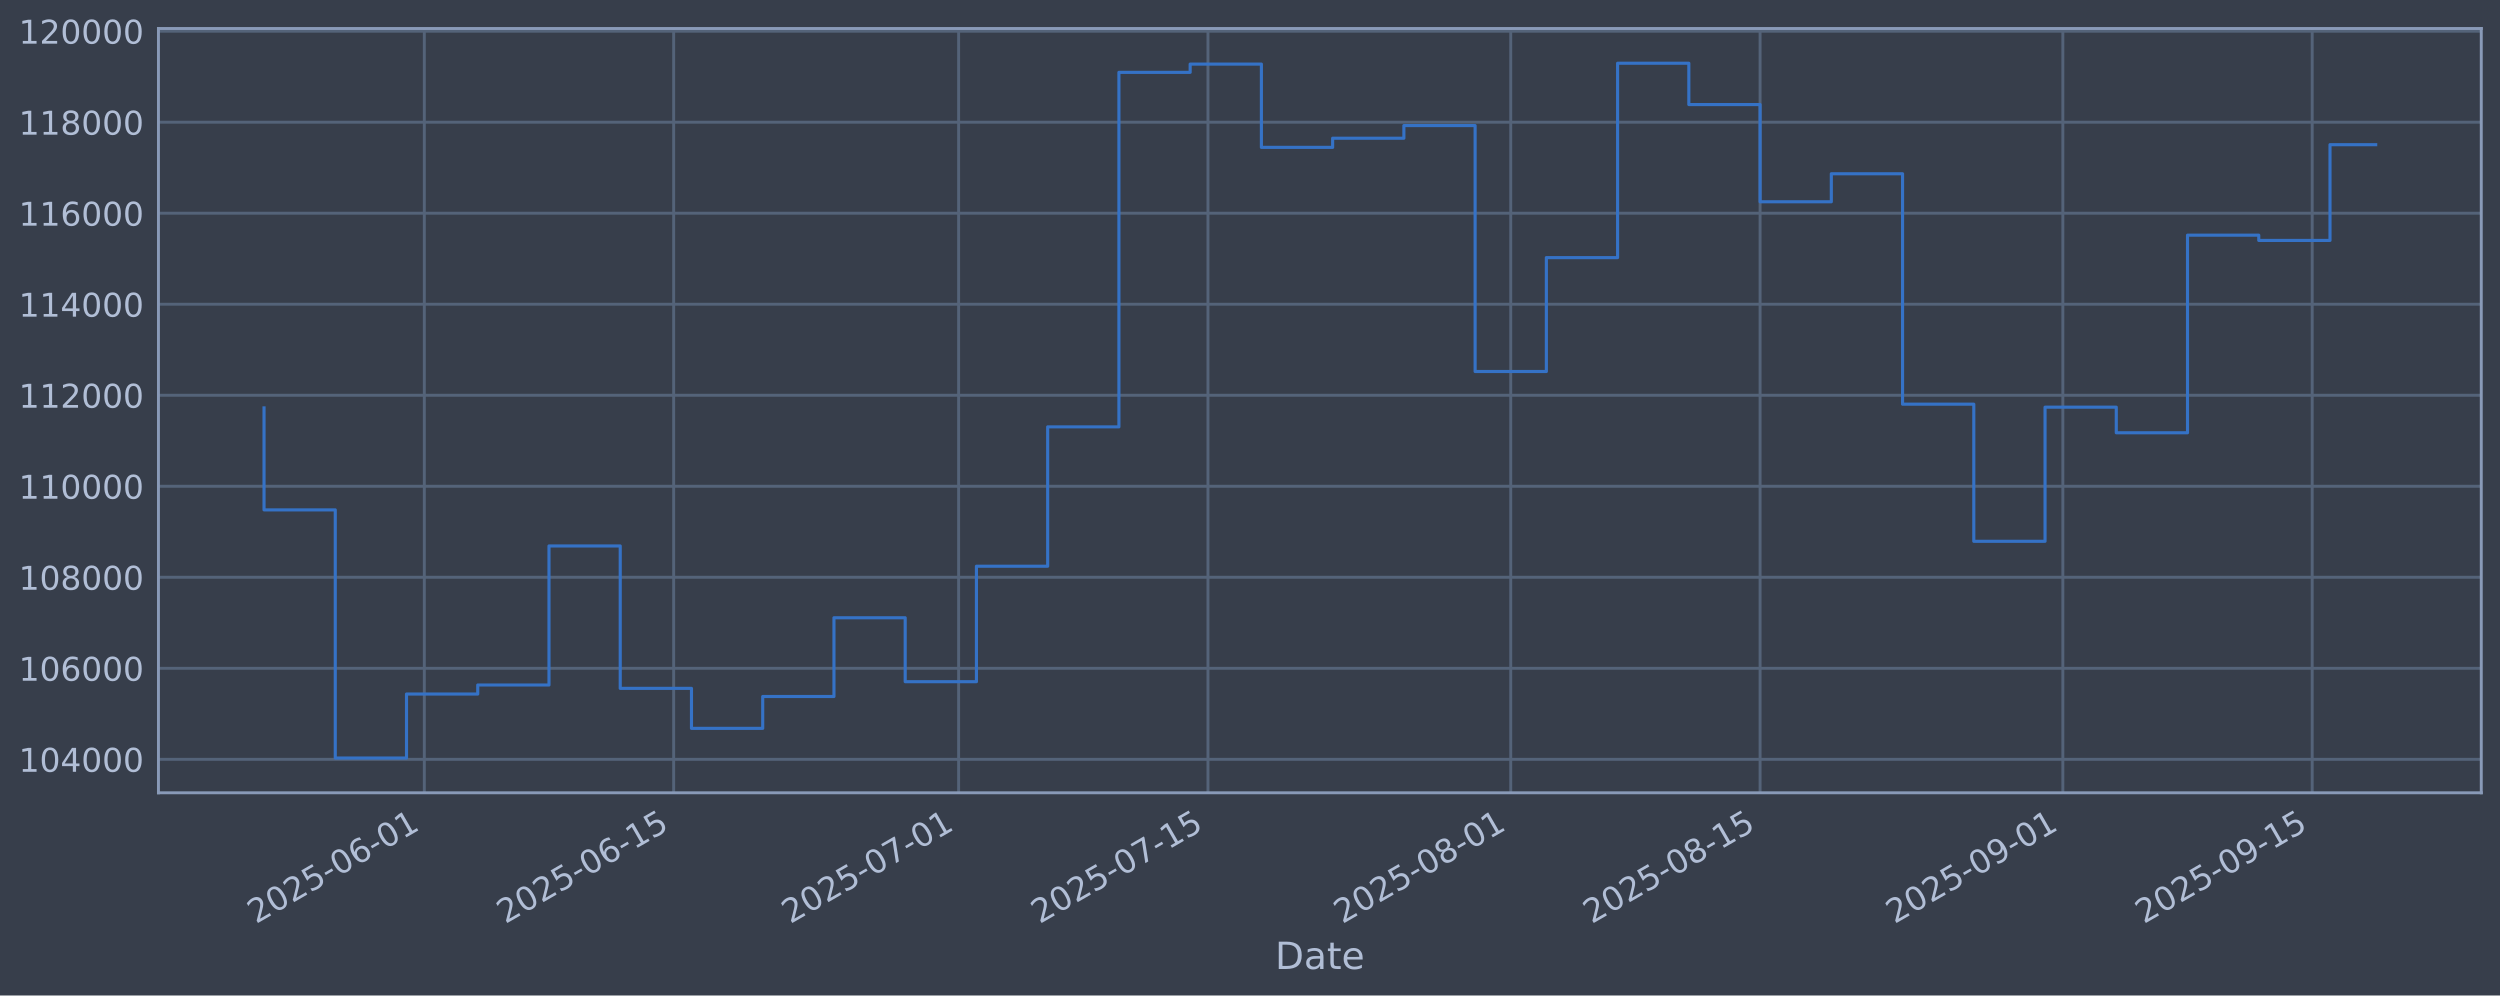
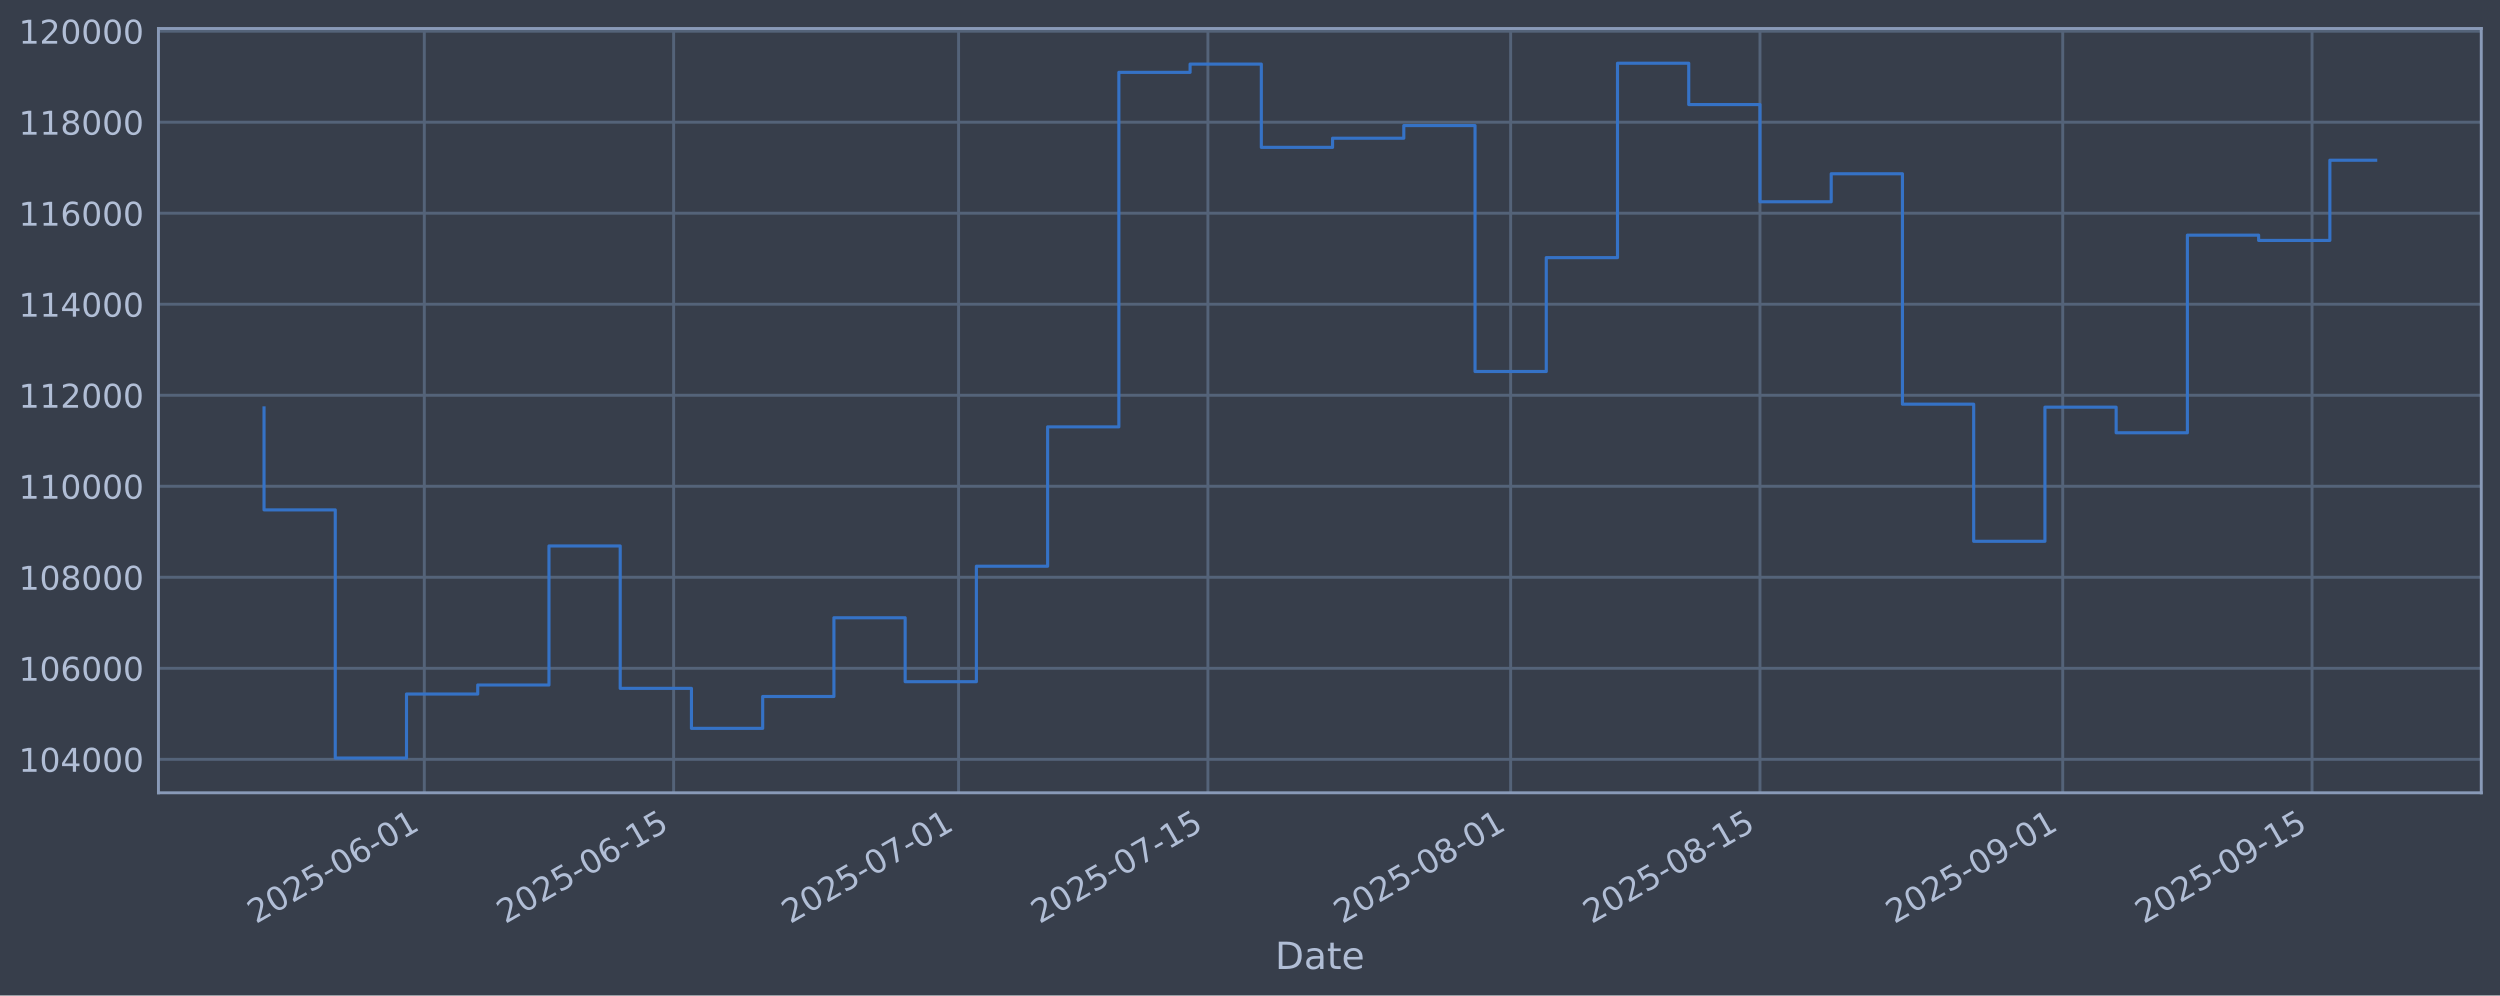
<svg xmlns="http://www.w3.org/2000/svg" xmlns:xlink="http://www.w3.org/1999/xlink" width="960.9pt" height="382.628pt" viewBox="0 0 960.9 382.628" version="1.1">
  <defs>
    <style type="text/css">*{stroke-linejoin: round; stroke-linecap: butt}</style>
  </defs>
  <g id="figure_1">
    <g id="patch_1">
      <path d="M 0 382.628  L 960.9 382.628  L 960.9 0  L 0 0  z " style="fill: #373e4b" />
    </g>
    <g id="axes_1">
      <g id="patch_2">
        <path d="M 60.901 304.718  L 953.701 304.718  L 953.701 10.958  L 60.901 10.958  z " style="fill: #373e4b" />
      </g>
      <g id="matplotlib.axis_1">
        <g id="xtick_1">
          <g id="line2d_1">
-             <path d="M 163.092 304.718  L 163.092 10.958  " clip-path="url(#pa1bb3f84a1)" style="fill: none; stroke: #546379; stroke-width: 1.12; stroke-linecap: square" />
+             <path d="M 163.087 304.718  L 163.087 10.958  " clip-path="url(#p27aa0b94a6)" style="fill: none; stroke: #546379; stroke-width: 1.12; stroke-linecap: square" />
          </g>
          <g id="line2d_2" />
          <g id="text_1">
-             <g style="fill: #b1bed6" transform="translate(98.36617 355.2226) rotate(-30) scale(0.126 -0.126)">
+             <g style="fill: #b1bed6" transform="translate(98.36197 355.2226) rotate(-30) scale(0.126 -0.126)">
              <defs>
                <path id="DejaVuSans-32" d="M 1228 531  L 3431 531  L 3431 0  L 469 0  L 469 531  Q 828 903 1448 1529  Q 2069 2156 2228 2338  Q 2531 2678 2651 2914  Q 2772 3150 2772 3378  Q 2772 3750 2511 3984  Q 2250 4219 1831 4219  Q 1534 4219 1204 4116  Q 875 4013 500 3803  L 500 4441  Q 881 4594 1212 4672  Q 1544 4750 1819 4750  Q 2544 4750 2975 4387  Q 3406 4025 3406 3419  Q 3406 3131 3298 2873  Q 3191 2616 2906 2266  Q 2828 2175 2409 1742  Q 1991 1309 1228 531  z " transform="scale(0.015625)" />
                <path id="DejaVuSans-30" d="M 2034 4250  Q 1547 4250 1301 3770  Q 1056 3291 1056 2328  Q 1056 1369 1301 889  Q 1547 409 2034 409  Q 2525 409 2770 889  Q 3016 1369 3016 2328  Q 3016 3291 2770 3770  Q 2525 4250 2034 4250  z M 2034 4750  Q 2819 4750 3233 4129  Q 3647 3509 3647 2328  Q 3647 1150 3233 529  Q 2819 -91 2034 -91  Q 1250 -91 836 529  Q 422 1150 422 2328  Q 422 3509 836 4129  Q 1250 4750 2034 4750  z " transform="scale(0.015625)" />
                <path id="DejaVuSans-35" d="M 691 4666  L 3169 4666  L 3169 4134  L 1269 4134  L 1269 2991  Q 1406 3038 1543 3061  Q 1681 3084 1819 3084  Q 2600 3084 3056 2656  Q 3513 2228 3513 1497  Q 3513 744 3044 326  Q 2575 -91 1722 -91  Q 1428 -91 1123 -41  Q 819 9 494 109  L 494 744  Q 775 591 1075 516  Q 1375 441 1709 441  Q 2250 441 2565 725  Q 2881 1009 2881 1497  Q 2881 1984 2565 2268  Q 2250 2553 1709 2553  Q 1456 2553 1204 2497  Q 953 2441 691 2322  L 691 4666  z " transform="scale(0.015625)" />
                <path id="DejaVuSans-2d" d="M 313 2009  L 1997 2009  L 1997 1497  L 313 1497  L 313 2009  z " transform="scale(0.015625)" />
                <path id="DejaVuSans-36" d="M 2113 2584  Q 1688 2584 1439 2293  Q 1191 2003 1191 1497  Q 1191 994 1439 701  Q 1688 409 2113 409  Q 2538 409 2786 701  Q 3034 994 3034 1497  Q 3034 2003 2786 2293  Q 2538 2584 2113 2584  z M 3366 4563  L 3366 3988  Q 3128 4100 2886 4159  Q 2644 4219 2406 4219  Q 1781 4219 1451 3797  Q 1122 3375 1075 2522  Q 1259 2794 1537 2939  Q 1816 3084 2150 3084  Q 2853 3084 3261 2657  Q 3669 2231 3669 1497  Q 3669 778 3244 343  Q 2819 -91 2113 -91  Q 1303 -91 875 529  Q 447 1150 447 2328  Q 447 3434 972 4092  Q 1497 4750 2381 4750  Q 2619 4750 2861 4703  Q 3103 4656 3366 4563  z " transform="scale(0.015625)" />
                <path id="DejaVuSans-31" d="M 794 531  L 1825 531  L 1825 4091  L 703 3866  L 703 4441  L 1819 4666  L 2450 4666  L 2450 531  L 3481 531  L 3481 0  L 794 0  L 794 531  z " transform="scale(0.015625)" />
              </defs>
              <use xlink:href="#DejaVuSans-32" />
              <use xlink:href="#DejaVuSans-30" transform="translate(63.62305 0)" />
              <use xlink:href="#DejaVuSans-32" transform="translate(127.2461 0)" />
              <use xlink:href="#DejaVuSans-35" transform="translate(190.8691 0)" />
              <use xlink:href="#DejaVuSans-2d" transform="translate(254.4922 0)" />
              <use xlink:href="#DejaVuSans-30" transform="translate(290.5762 0)" />
              <use xlink:href="#DejaVuSans-36" transform="translate(354.1992 0)" />
              <use xlink:href="#DejaVuSans-2d" transform="translate(417.8223 0)" />
              <use xlink:href="#DejaVuSans-30" transform="translate(453.9062 0)" />
              <use xlink:href="#DejaVuSans-31" transform="translate(517.5293 0)" />
            </g>
          </g>
        </g>
        <g id="xtick_2">
          <g id="line2d_3">
-             <path d="M 258.928 304.718  L 258.928 10.958  " clip-path="url(#pa1bb3f84a1)" style="fill: none; stroke: #546379; stroke-width: 1.12; stroke-linecap: square" />
+             <path d="M 258.918 304.718  L 258.918 10.958  " clip-path="url(#p27aa0b94a6)" style="fill: none; stroke: #546379; stroke-width: 1.12; stroke-linecap: square" />
          </g>
          <g id="line2d_4" />
          <g id="text_2">
-             <g style="fill: #b1bed6" transform="translate(194.203 355.2226) rotate(-30) scale(0.126 -0.126)">
+             <g style="fill: #b1bed6" transform="translate(194.1922 355.2226) rotate(-30) scale(0.126 -0.126)">
              <use xlink:href="#DejaVuSans-32" />
              <use xlink:href="#DejaVuSans-30" transform="translate(63.62305 0)" />
              <use xlink:href="#DejaVuSans-32" transform="translate(127.2461 0)" />
              <use xlink:href="#DejaVuSans-35" transform="translate(190.8691 0)" />
              <use xlink:href="#DejaVuSans-2d" transform="translate(254.4922 0)" />
              <use xlink:href="#DejaVuSans-30" transform="translate(290.5762 0)" />
              <use xlink:href="#DejaVuSans-36" transform="translate(354.1992 0)" />
              <use xlink:href="#DejaVuSans-2d" transform="translate(417.8223 0)" />
              <use xlink:href="#DejaVuSans-31" transform="translate(453.9062 0)" />
              <use xlink:href="#DejaVuSans-35" transform="translate(517.5293 0)" />
            </g>
          </g>
        </g>
        <g id="xtick_3">
          <g id="line2d_5">
-             <path d="M 368.456 304.718  L 368.456 10.958  " clip-path="url(#pa1bb3f84a1)" style="fill: none; stroke: #546379; stroke-width: 1.12; stroke-linecap: square" />
+             <path d="M 368.438 304.718  L 368.438 10.958  " clip-path="url(#p27aa0b94a6)" style="fill: none; stroke: #546379; stroke-width: 1.12; stroke-linecap: square" />
          </g>
          <g id="line2d_6" />
          <g id="text_3">
-             <g style="fill: #b1bed6" transform="translate(303.7307 355.2226) rotate(-30) scale(0.126 -0.126)">
+             <g style="fill: #b1bed6" transform="translate(303.7125 355.2226) rotate(-30) scale(0.126 -0.126)">
              <defs>
                <path id="DejaVuSans-37" d="M 525 4666  L 3525 4666  L 3525 4397  L 1831 0  L 1172 0  L 2766 4134  L 525 4134  L 525 4666  z " transform="scale(0.015625)" />
              </defs>
              <use xlink:href="#DejaVuSans-32" />
              <use xlink:href="#DejaVuSans-30" transform="translate(63.62305 0)" />
              <use xlink:href="#DejaVuSans-32" transform="translate(127.2461 0)" />
              <use xlink:href="#DejaVuSans-35" transform="translate(190.8691 0)" />
              <use xlink:href="#DejaVuSans-2d" transform="translate(254.4922 0)" />
              <use xlink:href="#DejaVuSans-30" transform="translate(290.5762 0)" />
              <use xlink:href="#DejaVuSans-37" transform="translate(354.1992 0)" />
              <use xlink:href="#DejaVuSans-2d" transform="translate(417.8223 0)" />
              <use xlink:href="#DejaVuSans-30" transform="translate(453.9062 0)" />
              <use xlink:href="#DejaVuSans-31" transform="translate(517.5293 0)" />
            </g>
          </g>
        </g>
        <g id="xtick_4">
          <g id="line2d_7">
-             <path d="M 464.293 304.718  L 464.293 10.958  " clip-path="url(#pa1bb3f84a1)" style="fill: none; stroke: #546379; stroke-width: 1.12; stroke-linecap: square" />
+             <path d="M 464.268 304.718  L 464.268 10.958  " clip-path="url(#p27aa0b94a6)" style="fill: none; stroke: #546379; stroke-width: 1.12; stroke-linecap: square" />
          </g>
          <g id="line2d_8" />
          <g id="text_4">
-             <g style="fill: #b1bed6" transform="translate(399.5675 355.2226) rotate(-30) scale(0.126 -0.126)">
+             <g style="fill: #b1bed6" transform="translate(399.5428 355.2226) rotate(-30) scale(0.126 -0.126)">
              <use xlink:href="#DejaVuSans-32" />
              <use xlink:href="#DejaVuSans-30" transform="translate(63.62305 0)" />
              <use xlink:href="#DejaVuSans-32" transform="translate(127.2461 0)" />
              <use xlink:href="#DejaVuSans-35" transform="translate(190.8691 0)" />
              <use xlink:href="#DejaVuSans-2d" transform="translate(254.4922 0)" />
              <use xlink:href="#DejaVuSans-30" transform="translate(290.5762 0)" />
              <use xlink:href="#DejaVuSans-37" transform="translate(354.1992 0)" />
              <use xlink:href="#DejaVuSans-2d" transform="translate(417.8223 0)" />
              <use xlink:href="#DejaVuSans-31" transform="translate(453.9062 0)" />
              <use xlink:href="#DejaVuSans-35" transform="translate(517.5293 0)" />
            </g>
          </g>
        </g>
        <g id="xtick_5">
          <g id="line2d_9">
-             <path d="M 580.666 304.718  L 580.666 10.958  " clip-path="url(#pa1bb3f84a1)" style="fill: none; stroke: #546379; stroke-width: 1.12; stroke-linecap: square" />
+             <path d="M 580.634 304.718  L 580.634 10.958  " clip-path="url(#p27aa0b94a6)" style="fill: none; stroke: #546379; stroke-width: 1.12; stroke-linecap: square" />
          </g>
          <g id="line2d_10" />
          <g id="text_5">
-             <g style="fill: #b1bed6" transform="translate(515.9407 355.2226) rotate(-30) scale(0.126 -0.126)">
+             <g style="fill: #b1bed6" transform="translate(515.9081 355.2226) rotate(-30) scale(0.126 -0.126)">
              <defs>
                <path id="DejaVuSans-38" d="M 2034 2216  Q 1584 2216 1326 1975  Q 1069 1734 1069 1313  Q 1069 891 1326 650  Q 1584 409 2034 409  Q 2484 409 2743 651  Q 3003 894 3003 1313  Q 3003 1734 2745 1975  Q 2488 2216 2034 2216  z M 1403 2484  Q 997 2584 770 2862  Q 544 3141 544 3541  Q 544 4100 942 4425  Q 1341 4750 2034 4750  Q 2731 4750 3128 4425  Q 3525 4100 3525 3541  Q 3525 3141 3298 2862  Q 3072 2584 2669 2484  Q 3125 2378 3379 2068  Q 3634 1759 3634 1313  Q 3634 634 3220 271  Q 2806 -91 2034 -91  Q 1263 -91 848 271  Q 434 634 434 1313  Q 434 1759 690 2068  Q 947 2378 1403 2484  z M 1172 3481  Q 1172 3119 1398 2916  Q 1625 2713 2034 2713  Q 2441 2713 2670 2916  Q 2900 3119 2900 3481  Q 2900 3844 2670 4047  Q 2441 4250 2034 4250  Q 1625 4250 1398 4047  Q 1172 3844 1172 3481  z " transform="scale(0.015625)" />
              </defs>
              <use xlink:href="#DejaVuSans-32" />
              <use xlink:href="#DejaVuSans-30" transform="translate(63.62305 0)" />
              <use xlink:href="#DejaVuSans-32" transform="translate(127.2461 0)" />
              <use xlink:href="#DejaVuSans-35" transform="translate(190.8691 0)" />
              <use xlink:href="#DejaVuSans-2d" transform="translate(254.4922 0)" />
              <use xlink:href="#DejaVuSans-30" transform="translate(290.5762 0)" />
              <use xlink:href="#DejaVuSans-38" transform="translate(354.1992 0)" />
              <use xlink:href="#DejaVuSans-2d" transform="translate(417.8223 0)" />
              <use xlink:href="#DejaVuSans-30" transform="translate(453.9062 0)" />
              <use xlink:href="#DejaVuSans-31" transform="translate(517.5293 0)" />
            </g>
          </g>
        </g>
        <g id="xtick_6">
          <g id="line2d_11">
-             <path d="M 676.503 304.718  L 676.503 10.958  " clip-path="url(#pa1bb3f84a1)" style="fill: none; stroke: #546379; stroke-width: 1.12; stroke-linecap: square" />
+             <path d="M 676.464 304.718  L 676.464 10.958  " clip-path="url(#p27aa0b94a6)" style="fill: none; stroke: #546379; stroke-width: 1.12; stroke-linecap: square" />
          </g>
          <g id="line2d_12" />
          <g id="text_6">
-             <g style="fill: #b1bed6" transform="translate(611.7775 355.2226) rotate(-30) scale(0.126 -0.126)">
+             <g style="fill: #b1bed6" transform="translate(611.7383 355.2226) rotate(-30) scale(0.126 -0.126)">
              <use xlink:href="#DejaVuSans-32" />
              <use xlink:href="#DejaVuSans-30" transform="translate(63.62305 0)" />
              <use xlink:href="#DejaVuSans-32" transform="translate(127.2461 0)" />
              <use xlink:href="#DejaVuSans-35" transform="translate(190.8691 0)" />
              <use xlink:href="#DejaVuSans-2d" transform="translate(254.4922 0)" />
              <use xlink:href="#DejaVuSans-30" transform="translate(290.5762 0)" />
              <use xlink:href="#DejaVuSans-38" transform="translate(354.1992 0)" />
              <use xlink:href="#DejaVuSans-2d" transform="translate(417.8223 0)" />
              <use xlink:href="#DejaVuSans-31" transform="translate(453.9062 0)" />
              <use xlink:href="#DejaVuSans-35" transform="translate(517.5293 0)" />
            </g>
          </g>
        </g>
        <g id="xtick_7">
          <g id="line2d_13">
-             <path d="M 792.876 304.718  L 792.876 10.958  " clip-path="url(#pa1bb3f84a1)" style="fill: none; stroke: #546379; stroke-width: 1.12; stroke-linecap: square" />
+             <path d="M 792.829 304.718  L 792.829 10.958  " clip-path="url(#p27aa0b94a6)" style="fill: none; stroke: #546379; stroke-width: 1.12; stroke-linecap: square" />
          </g>
          <g id="line2d_14" />
          <g id="text_7">
-             <g style="fill: #b1bed6" transform="translate(728.1508 355.2226) rotate(-30) scale(0.126 -0.126)">
+             <g style="fill: #b1bed6" transform="translate(728.1036 355.2226) rotate(-30) scale(0.126 -0.126)">
              <defs>
                <path id="DejaVuSans-39" d="M 703 97  L 703 672  Q 941 559 1184 500  Q 1428 441 1663 441  Q 2288 441 2617 861  Q 2947 1281 2994 2138  Q 2813 1869 2534 1725  Q 2256 1581 1919 1581  Q 1219 1581 811 2004  Q 403 2428 403 3163  Q 403 3881 828 4315  Q 1253 4750 1959 4750  Q 2769 4750 3195 4129  Q 3622 3509 3622 2328  Q 3622 1225 3098 567  Q 2575 -91 1691 -91  Q 1453 -91 1209 -44  Q 966 3 703 97  z M 1959 2075  Q 2384 2075 2632 2365  Q 2881 2656 2881 3163  Q 2881 3666 2632 3958  Q 2384 4250 1959 4250  Q 1534 4250 1286 3958  Q 1038 3666 1038 3163  Q 1038 2656 1286 2365  Q 1534 2075 1959 2075  z " transform="scale(0.015625)" />
              </defs>
              <use xlink:href="#DejaVuSans-32" />
              <use xlink:href="#DejaVuSans-30" transform="translate(63.62305 0)" />
              <use xlink:href="#DejaVuSans-32" transform="translate(127.2461 0)" />
              <use xlink:href="#DejaVuSans-35" transform="translate(190.8691 0)" />
              <use xlink:href="#DejaVuSans-2d" transform="translate(254.4922 0)" />
              <use xlink:href="#DejaVuSans-30" transform="translate(290.5762 0)" />
              <use xlink:href="#DejaVuSans-39" transform="translate(354.1992 0)" />
              <use xlink:href="#DejaVuSans-2d" transform="translate(417.8223 0)" />
              <use xlink:href="#DejaVuSans-30" transform="translate(453.9062 0)" />
              <use xlink:href="#DejaVuSans-31" transform="translate(517.5293 0)" />
            </g>
          </g>
        </g>
        <g id="xtick_8">
          <g id="line2d_15">
-             <path d="M 888.713 304.718  L 888.713 10.958  " clip-path="url(#pa1bb3f84a1)" style="fill: none; stroke: #546379; stroke-width: 1.12; stroke-linecap: square" />
+             <path d="M 888.659 304.718  L 888.659 10.958  " clip-path="url(#p27aa0b94a6)" style="fill: none; stroke: #546379; stroke-width: 1.12; stroke-linecap: square" />
          </g>
          <g id="line2d_16" />
          <g id="text_8">
-             <g style="fill: #b1bed6" transform="translate(823.9876 355.2226) rotate(-30) scale(0.126 -0.126)">
+             <g style="fill: #b1bed6" transform="translate(823.9339 355.2226) rotate(-30) scale(0.126 -0.126)">
              <use xlink:href="#DejaVuSans-32" />
              <use xlink:href="#DejaVuSans-30" transform="translate(63.62305 0)" />
              <use xlink:href="#DejaVuSans-32" transform="translate(127.2461 0)" />
              <use xlink:href="#DejaVuSans-35" transform="translate(190.8691 0)" />
              <use xlink:href="#DejaVuSans-2d" transform="translate(254.4922 0)" />
              <use xlink:href="#DejaVuSans-30" transform="translate(290.5762 0)" />
              <use xlink:href="#DejaVuSans-39" transform="translate(354.1992 0)" />
              <use xlink:href="#DejaVuSans-2d" transform="translate(417.8223 0)" />
              <use xlink:href="#DejaVuSans-31" transform="translate(453.9062 0)" />
              <use xlink:href="#DejaVuSans-35" transform="translate(517.5293 0)" />
            </g>
          </g>
        </g>
        <g id="text_9">
          <g style="fill: #b1bed6" transform="translate(490.0914 372.4337) scale(0.144 -0.144)">
            <defs>
              <path id="DejaVuSans-44" d="M 1259 4147  L 1259 519  L 2022 519  Q 2988 519 3436 956  Q 3884 1394 3884 2338  Q 3884 3275 3436 3711  Q 2988 4147 2022 4147  L 1259 4147  z M 628 4666  L 1925 4666  Q 3281 4666 3915 4102  Q 4550 3538 4550 2338  Q 4550 1131 3912 565  Q 3275 0 1925 0  L 628 0  L 628 4666  z " transform="scale(0.015625)" />
              <path id="DejaVuSans-61" d="M 2194 1759  Q 1497 1759 1228 1600  Q 959 1441 959 1056  Q 959 750 1161 570  Q 1363 391 1709 391  Q 2188 391 2477 730  Q 2766 1069 2766 1631  L 2766 1759  L 2194 1759  z M 3341 1997  L 3341 0  L 2766 0  L 2766 531  Q 2569 213 2275 61  Q 1981 -91 1556 -91  Q 1019 -91 701 211  Q 384 513 384 1019  Q 384 1609 779 1909  Q 1175 2209 1959 2209  L 2766 2209  L 2766 2266  Q 2766 2663 2505 2880  Q 2244 3097 1772 3097  Q 1472 3097 1187 3025  Q 903 2953 641 2809  L 641 3341  Q 956 3463 1253 3523  Q 1550 3584 1831 3584  Q 2591 3584 2966 3190  Q 3341 2797 3341 1997  z " transform="scale(0.015625)" />
              <path id="DejaVuSans-74" d="M 1172 4494  L 1172 3500  L 2356 3500  L 2356 3053  L 1172 3053  L 1172 1153  Q 1172 725 1289 603  Q 1406 481 1766 481  L 2356 481  L 2356 0  L 1766 0  Q 1100 0 847 248  Q 594 497 594 1153  L 594 3053  L 172 3053  L 172 3500  L 594 3500  L 594 4494  L 1172 4494  z " transform="scale(0.015625)" />
              <path id="DejaVuSans-65" d="M 3597 1894  L 3597 1613  L 953 1613  Q 991 1019 1311 708  Q 1631 397 2203 397  Q 2534 397 2845 478  Q 3156 559 3463 722  L 3463 178  Q 3153 47 2828 -22  Q 2503 -91 2169 -91  Q 1331 -91 842 396  Q 353 884 353 1716  Q 353 2575 817 3079  Q 1281 3584 2069 3584  Q 2775 3584 3186 3129  Q 3597 2675 3597 1894  z M 3022 2063  Q 3016 2534 2758 2815  Q 2500 3097 2075 3097  Q 1594 3097 1305 2825  Q 1016 2553 972 2059  L 3022 2063  z " transform="scale(0.015625)" />
            </defs>
            <use xlink:href="#DejaVuSans-44" />
            <use xlink:href="#DejaVuSans-61" transform="translate(77.00195 0)" />
            <use xlink:href="#DejaVuSans-74" transform="translate(138.2812 0)" />
            <use xlink:href="#DejaVuSans-65" transform="translate(177.4902 0)" />
          </g>
        </g>
      </g>
      <g id="matplotlib.axis_2">
        <g id="ytick_1">
          <g id="line2d_17">
-             <path d="M 60.901 291.85  L 953.701 291.85  " clip-path="url(#pa1bb3f84a1)" style="fill: none; stroke: #546379; stroke-width: 1.12; stroke-linecap: square" />
+             <path d="M 60.901 291.85  L 953.701 291.85  " clip-path="url(#p27aa0b94a6)" style="fill: none; stroke: #546379; stroke-width: 1.12; stroke-linecap: square" />
          </g>
          <g id="line2d_18" />
          <g id="text_10">
            <g style="fill: #b1bed6" transform="translate(7.2 296.6367) scale(0.126 -0.126)">
              <defs>
                <path id="DejaVuSans-34" d="M 2419 4116  L 825 1625  L 2419 1625  L 2419 4116  z M 2253 4666  L 3047 4666  L 3047 1625  L 3713 1625  L 3713 1100  L 3047 1100  L 3047 0  L 2419 0  L 2419 1100  L 313 1100  L 313 1709  L 2253 4666  z " transform="scale(0.015625)" />
              </defs>
              <use xlink:href="#DejaVuSans-31" />
              <use xlink:href="#DejaVuSans-30" transform="translate(63.62305 0)" />
              <use xlink:href="#DejaVuSans-34" transform="translate(127.2461 0)" />
              <use xlink:href="#DejaVuSans-30" transform="translate(190.8691 0)" />
              <use xlink:href="#DejaVuSans-30" transform="translate(254.4922 0)" />
              <use xlink:href="#DejaVuSans-30" transform="translate(318.1152 0)" />
            </g>
          </g>
        </g>
        <g id="ytick_2">
          <g id="line2d_19">
-             <path d="M 60.901 256.867  L 953.701 256.867  " clip-path="url(#pa1bb3f84a1)" style="fill: none; stroke: #546379; stroke-width: 1.12; stroke-linecap: square" />
+             <path d="M 60.901 256.867  L 953.701 256.867  " clip-path="url(#p27aa0b94a6)" style="fill: none; stroke: #546379; stroke-width: 1.12; stroke-linecap: square" />
          </g>
          <g id="line2d_20" />
          <g id="text_11">
            <g style="fill: #b1bed6" transform="translate(7.2 261.6538) scale(0.126 -0.126)">
              <use xlink:href="#DejaVuSans-31" />
              <use xlink:href="#DejaVuSans-30" transform="translate(63.62305 0)" />
              <use xlink:href="#DejaVuSans-36" transform="translate(127.2461 0)" />
              <use xlink:href="#DejaVuSans-30" transform="translate(190.8691 0)" />
              <use xlink:href="#DejaVuSans-30" transform="translate(254.4922 0)" />
              <use xlink:href="#DejaVuSans-30" transform="translate(318.1152 0)" />
            </g>
          </g>
        </g>
        <g id="ytick_3">
          <g id="line2d_21">
-             <path d="M 60.901 221.884  L 953.701 221.884  " clip-path="url(#pa1bb3f84a1)" style="fill: none; stroke: #546379; stroke-width: 1.12; stroke-linecap: square" />
+             <path d="M 60.901 221.884  L 953.701 221.884  " clip-path="url(#p27aa0b94a6)" style="fill: none; stroke: #546379; stroke-width: 1.12; stroke-linecap: square" />
          </g>
          <g id="line2d_22" />
          <g id="text_12">
            <g style="fill: #b1bed6" transform="translate(7.2 226.671) scale(0.126 -0.126)">
              <use xlink:href="#DejaVuSans-31" />
              <use xlink:href="#DejaVuSans-30" transform="translate(63.62305 0)" />
              <use xlink:href="#DejaVuSans-38" transform="translate(127.2461 0)" />
              <use xlink:href="#DejaVuSans-30" transform="translate(190.8691 0)" />
              <use xlink:href="#DejaVuSans-30" transform="translate(254.4922 0)" />
              <use xlink:href="#DejaVuSans-30" transform="translate(318.1152 0)" />
            </g>
          </g>
        </g>
        <g id="ytick_4">
          <g id="line2d_23">
-             <path d="M 60.901 186.901  L 953.701 186.901  " clip-path="url(#pa1bb3f84a1)" style="fill: none; stroke: #546379; stroke-width: 1.12; stroke-linecap: square" />
+             <path d="M 60.901 186.901  L 953.701 186.901  " clip-path="url(#p27aa0b94a6)" style="fill: none; stroke: #546379; stroke-width: 1.12; stroke-linecap: square" />
          </g>
          <g id="line2d_24" />
          <g id="text_13">
            <g style="fill: #b1bed6" transform="translate(7.2 191.6882) scale(0.126 -0.126)">
              <use xlink:href="#DejaVuSans-31" />
              <use xlink:href="#DejaVuSans-31" transform="translate(63.62305 0)" />
              <use xlink:href="#DejaVuSans-30" transform="translate(127.2461 0)" />
              <use xlink:href="#DejaVuSans-30" transform="translate(190.8691 0)" />
              <use xlink:href="#DejaVuSans-30" transform="translate(254.4922 0)" />
              <use xlink:href="#DejaVuSans-30" transform="translate(318.1152 0)" />
            </g>
          </g>
        </g>
        <g id="ytick_5">
          <g id="line2d_25">
-             <path d="M 60.901 151.918  L 953.701 151.918  " clip-path="url(#pa1bb3f84a1)" style="fill: none; stroke: #546379; stroke-width: 1.12; stroke-linecap: square" />
+             <path d="M 60.901 151.918  L 953.701 151.918  " clip-path="url(#p27aa0b94a6)" style="fill: none; stroke: #546379; stroke-width: 1.12; stroke-linecap: square" />
          </g>
          <g id="line2d_26" />
          <g id="text_14">
            <g style="fill: #b1bed6" transform="translate(7.2 156.7053) scale(0.126 -0.126)">
              <use xlink:href="#DejaVuSans-31" />
              <use xlink:href="#DejaVuSans-31" transform="translate(63.62305 0)" />
              <use xlink:href="#DejaVuSans-32" transform="translate(127.2461 0)" />
              <use xlink:href="#DejaVuSans-30" transform="translate(190.8691 0)" />
              <use xlink:href="#DejaVuSans-30" transform="translate(254.4922 0)" />
              <use xlink:href="#DejaVuSans-30" transform="translate(318.1152 0)" />
            </g>
          </g>
        </g>
        <g id="ytick_6">
          <g id="line2d_27">
-             <path d="M 60.901 116.936  L 953.701 116.936  " clip-path="url(#pa1bb3f84a1)" style="fill: none; stroke: #546379; stroke-width: 1.12; stroke-linecap: square" />
+             <path d="M 60.901 116.936  L 953.701 116.936  " clip-path="url(#p27aa0b94a6)" style="fill: none; stroke: #546379; stroke-width: 1.12; stroke-linecap: square" />
          </g>
          <g id="line2d_28" />
          <g id="text_15">
            <g style="fill: #b1bed6" transform="translate(7.2 121.7225) scale(0.126 -0.126)">
              <use xlink:href="#DejaVuSans-31" />
              <use xlink:href="#DejaVuSans-31" transform="translate(63.62305 0)" />
              <use xlink:href="#DejaVuSans-34" transform="translate(127.2461 0)" />
              <use xlink:href="#DejaVuSans-30" transform="translate(190.8691 0)" />
              <use xlink:href="#DejaVuSans-30" transform="translate(254.4922 0)" />
              <use xlink:href="#DejaVuSans-30" transform="translate(318.1152 0)" />
            </g>
          </g>
        </g>
        <g id="ytick_7">
          <g id="line2d_29">
-             <path d="M 60.901 81.953  L 953.701 81.953  " clip-path="url(#pa1bb3f84a1)" style="fill: none; stroke: #546379; stroke-width: 1.12; stroke-linecap: square" />
+             <path d="M 60.901 81.953  L 953.701 81.953  " clip-path="url(#p27aa0b94a6)" style="fill: none; stroke: #546379; stroke-width: 1.12; stroke-linecap: square" />
          </g>
          <g id="line2d_30" />
          <g id="text_16">
            <g style="fill: #b1bed6" transform="translate(7.2 86.73969) scale(0.126 -0.126)">
              <use xlink:href="#DejaVuSans-31" />
              <use xlink:href="#DejaVuSans-31" transform="translate(63.62305 0)" />
              <use xlink:href="#DejaVuSans-36" transform="translate(127.2461 0)" />
              <use xlink:href="#DejaVuSans-30" transform="translate(190.8691 0)" />
              <use xlink:href="#DejaVuSans-30" transform="translate(254.4922 0)" />
              <use xlink:href="#DejaVuSans-30" transform="translate(318.1152 0)" />
            </g>
          </g>
        </g>
        <g id="ytick_8">
          <g id="line2d_31">
-             <path d="M 60.901 46.97  L 953.701 46.97  " clip-path="url(#pa1bb3f84a1)" style="fill: none; stroke: #546379; stroke-width: 1.12; stroke-linecap: square" />
+             <path d="M 60.901 46.97  L 953.701 46.97  " clip-path="url(#p27aa0b94a6)" style="fill: none; stroke: #546379; stroke-width: 1.12; stroke-linecap: square" />
          </g>
          <g id="line2d_32" />
          <g id="text_17">
            <g style="fill: #b1bed6" transform="translate(7.2 51.75686) scale(0.126 -0.126)">
              <use xlink:href="#DejaVuSans-31" />
              <use xlink:href="#DejaVuSans-31" transform="translate(63.62305 0)" />
              <use xlink:href="#DejaVuSans-38" transform="translate(127.2461 0)" />
              <use xlink:href="#DejaVuSans-30" transform="translate(190.8691 0)" />
              <use xlink:href="#DejaVuSans-30" transform="translate(254.4922 0)" />
              <use xlink:href="#DejaVuSans-30" transform="translate(318.1152 0)" />
            </g>
          </g>
        </g>
        <g id="ytick_9">
          <g id="line2d_33">
-             <path d="M 60.901 11.987  L 953.701 11.987  " clip-path="url(#pa1bb3f84a1)" style="fill: none; stroke: #546379; stroke-width: 1.12; stroke-linecap: square" />
+             <path d="M 60.901 11.987  L 953.701 11.987  " clip-path="url(#p27aa0b94a6)" style="fill: none; stroke: #546379; stroke-width: 1.12; stroke-linecap: square" />
          </g>
          <g id="line2d_34" />
          <g id="text_18">
            <g style="fill: #b1bed6" transform="translate(7.2 16.77403) scale(0.126 -0.126)">
              <use xlink:href="#DejaVuSans-31" />
              <use xlink:href="#DejaVuSans-32" transform="translate(63.62305 0)" />
              <use xlink:href="#DejaVuSans-30" transform="translate(127.2461 0)" />
              <use xlink:href="#DejaVuSans-30" transform="translate(190.8691 0)" />
              <use xlink:href="#DejaVuSans-30" transform="translate(254.4922 0)" />
              <use xlink:href="#DejaVuSans-30" transform="translate(318.1152 0)" />
            </g>
          </g>
        </g>
      </g>
      <g id="line2d_35">
-         <path d="M 101.482 156.778  L 101.482 195.974  L 128.864 195.974  L 128.864 291.366  L 156.246 291.366  L 156.246 266.759  L 183.628 266.759  L 183.628 263.286  L 211.01 263.286  L 211.01 209.841  L 238.392 209.841  L 238.392 264.586  L 265.774 264.586  L 265.774 279.95  L 293.156 279.95  L 293.156 267.706  L 320.538 267.706  L 320.538 237.446  L 347.92 237.446  L 347.92 262.012  L 375.302 262.012  L 375.302 217.631  L 402.684 217.631  L 402.684 164.07  L 430.066 164.07  L 430.066 27.81  L 457.448 27.81  L 457.448 24.636  L 484.829 24.636  L 484.829 56.646  L 512.211 56.646  L 512.211 53.121  L 539.593 53.121  L 539.593 48.272  L 566.975 48.272  L 566.975 142.793  L 594.357 142.793  L 594.357 99.016  L 621.739 99.016  L 621.739 24.311  L 649.121 24.311  L 649.121 40.185  L 676.503 40.185  L 676.503 77.56  L 703.885 77.56  L 703.885 66.788  L 731.267 66.788  L 731.267 155.356  L 758.649 155.356  L 758.649 208.052  L 786.031 208.052  L 786.031 156.509  L 813.413 156.509  L 813.413 166.341  L 840.795 166.341  L 840.795 90.389  L 868.177 90.389  L 868.177 92.406  L 895.559 92.406  L 895.559 55.608  L 913.119 55.608  " clip-path="url(#pa1bb3f84a1)" style="fill: none; stroke: #3572c6; stroke-width: 1.2; stroke-linecap: square" />
+         <path d="M 101.482 156.778  L 101.482 195.974  L 128.862 195.974  L 128.862 291.366  L 156.242 291.366  L 156.242 266.759  L 183.623 266.759  L 183.623 263.286  L 211.003 263.286  L 211.003 209.841  L 238.383 209.841  L 238.383 264.586  L 265.763 264.586  L 265.763 279.95  L 293.143 279.95  L 293.143 267.706  L 320.523 267.706  L 320.523 237.446  L 347.903 237.446  L 347.903 262.012  L 375.283 262.012  L 375.283 217.631  L 402.663 217.631  L 402.663 164.07  L 430.043 164.07  L 430.043 27.81  L 457.423 27.81  L 457.423 24.636  L 484.803 24.636  L 484.803 56.646  L 512.183 56.646  L 512.183 53.121  L 539.563 53.121  L 539.563 48.272  L 566.944 48.272  L 566.944 142.793  L 594.324 142.793  L 594.324 99.016  L 621.704 99.016  L 621.704 24.311  L 649.084 24.311  L 649.084 40.185  L 676.464 40.185  L 676.464 77.56  L 703.844 77.56  L 703.844 66.788  L 731.224 66.788  L 731.224 155.356  L 758.604 155.356  L 758.604 208.052  L 785.984 208.052  L 785.984 156.509  L 813.364 156.509  L 813.364 166.341  L 840.744 166.341  L 840.744 90.389  L 868.124 90.389  L 868.124 92.406  L 895.504 92.406  L 895.504 61.585  L 913.119 61.585  " clip-path="url(#p27aa0b94a6)" style="fill: none; stroke: #3572c6; stroke-width: 1.2; stroke-linecap: square" />
      </g>
      <g id="patch_3">
        <path d="M 60.901 304.718  L 60.901 10.958  " style="fill: none; stroke: #899ab8; stroke-width: 1.12; stroke-linejoin: miter; stroke-linecap: square" />
      </g>
      <g id="patch_4">
        <path d="M 953.701 304.718  L 953.701 10.958  " style="fill: none; stroke: #899ab8; stroke-width: 1.12; stroke-linejoin: miter; stroke-linecap: square" />
      </g>
      <g id="patch_5">
        <path d="M 60.901 304.718  L 953.701 304.718  " style="fill: none; stroke: #899ab8; stroke-width: 1.12; stroke-linejoin: miter; stroke-linecap: square" />
      </g>
      <g id="patch_6">
        <path d="M 60.901 10.958  L 953.701 10.958  " style="fill: none; stroke: #899ab8; stroke-width: 1.12; stroke-linejoin: miter; stroke-linecap: square" />
      </g>
    </g>
  </g>
  <defs>
-     <clipPath id="pa1bb3f84a1">
+     <clipPath id="p27aa0b94a6">
      <rect x="60.901" y="10.958" width="892.8" height="293.76" />
    </clipPath>
  </defs>
</svg>
